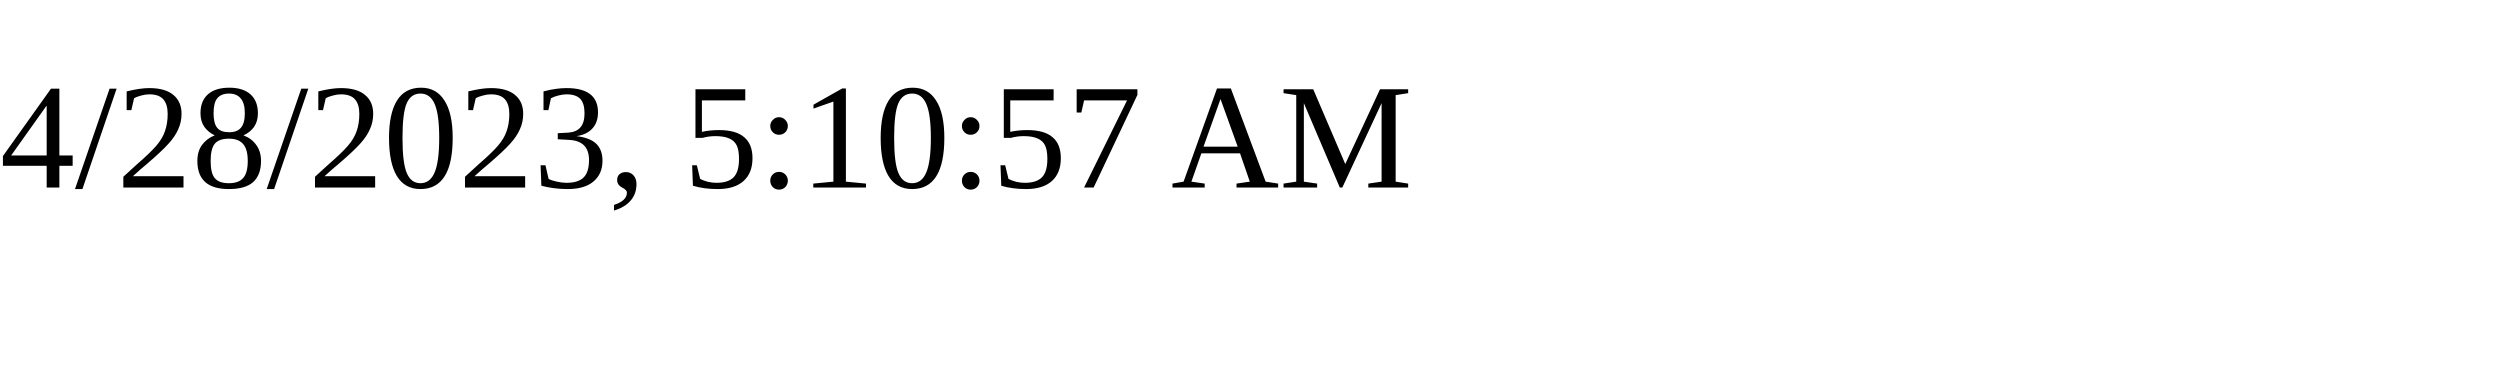
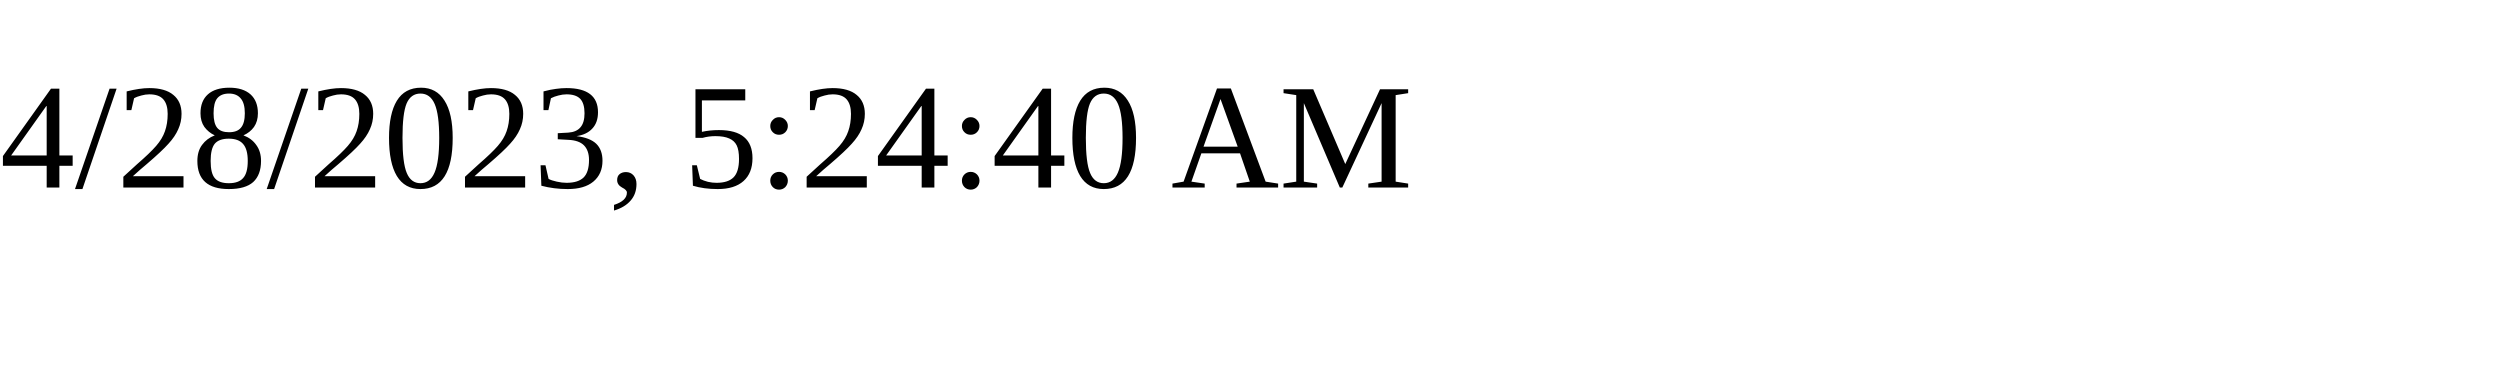
<svg xmlns="http://www.w3.org/2000/svg" height="30" width="200">
-   <text x="0" y="15">4/28/2023, 5:10:57 AM</text>
+   <text x="0" y="15">4/28/2023, 5:24:40 AM</text>
</svg>
